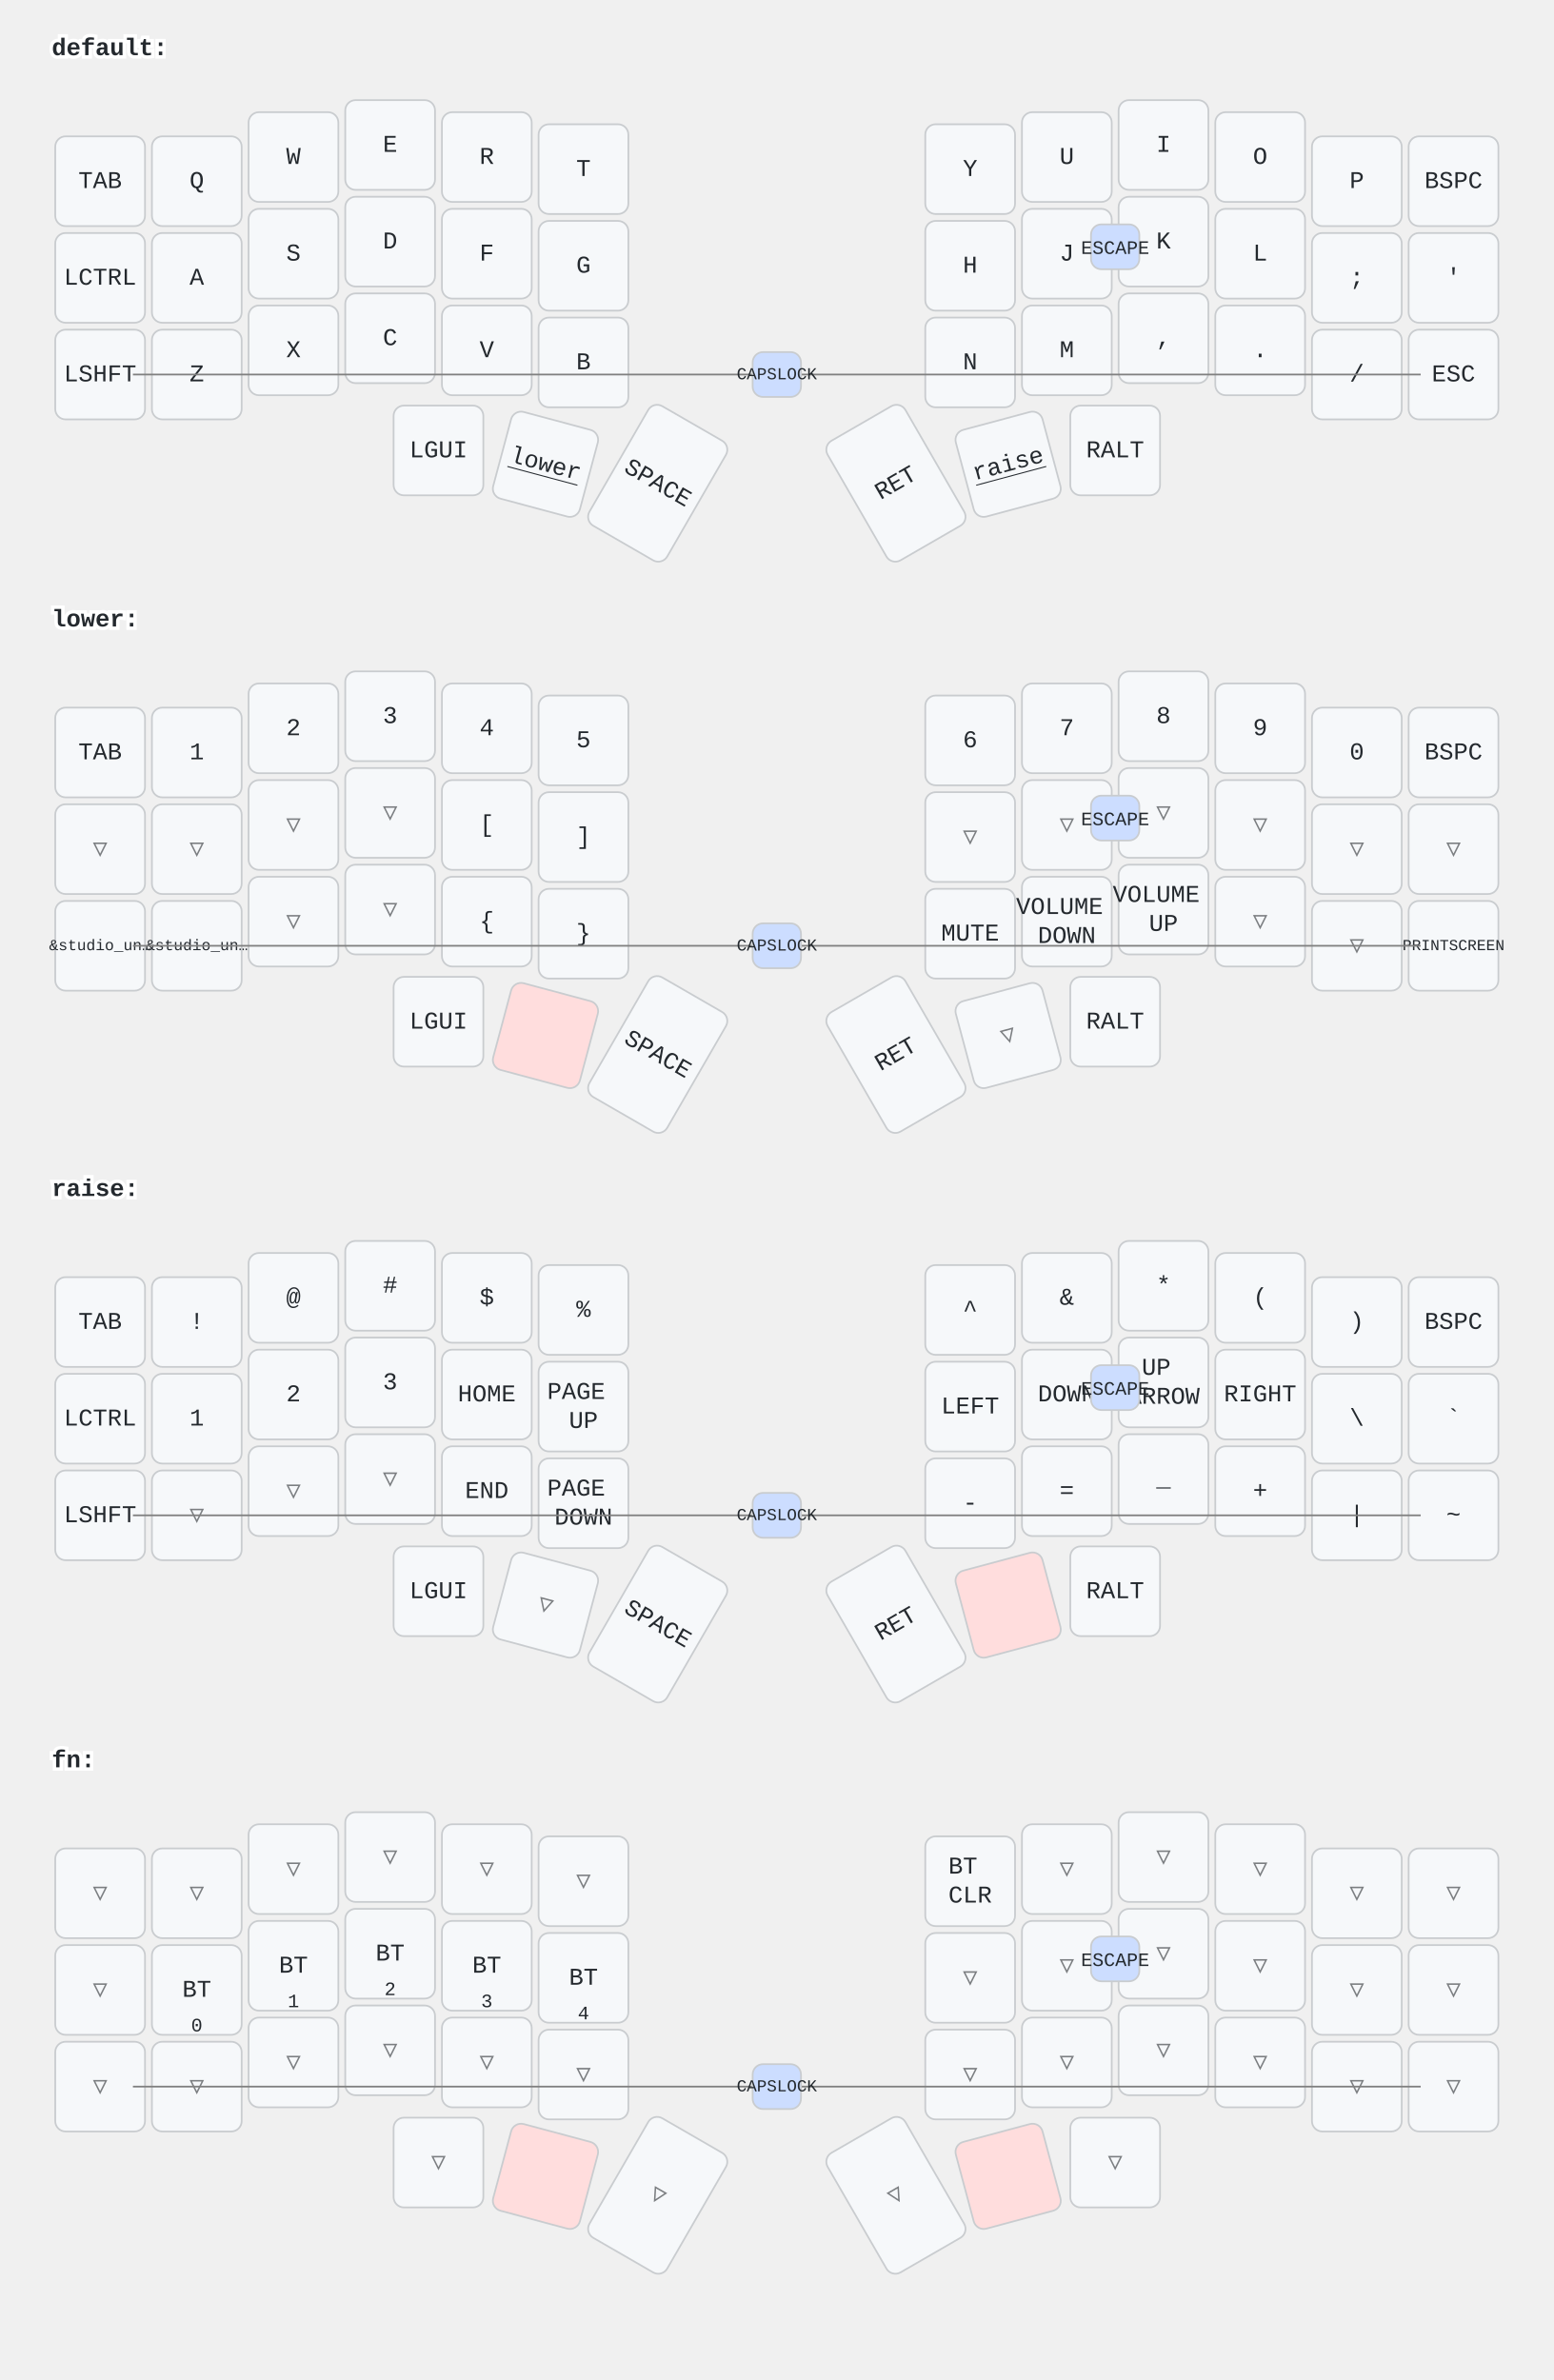
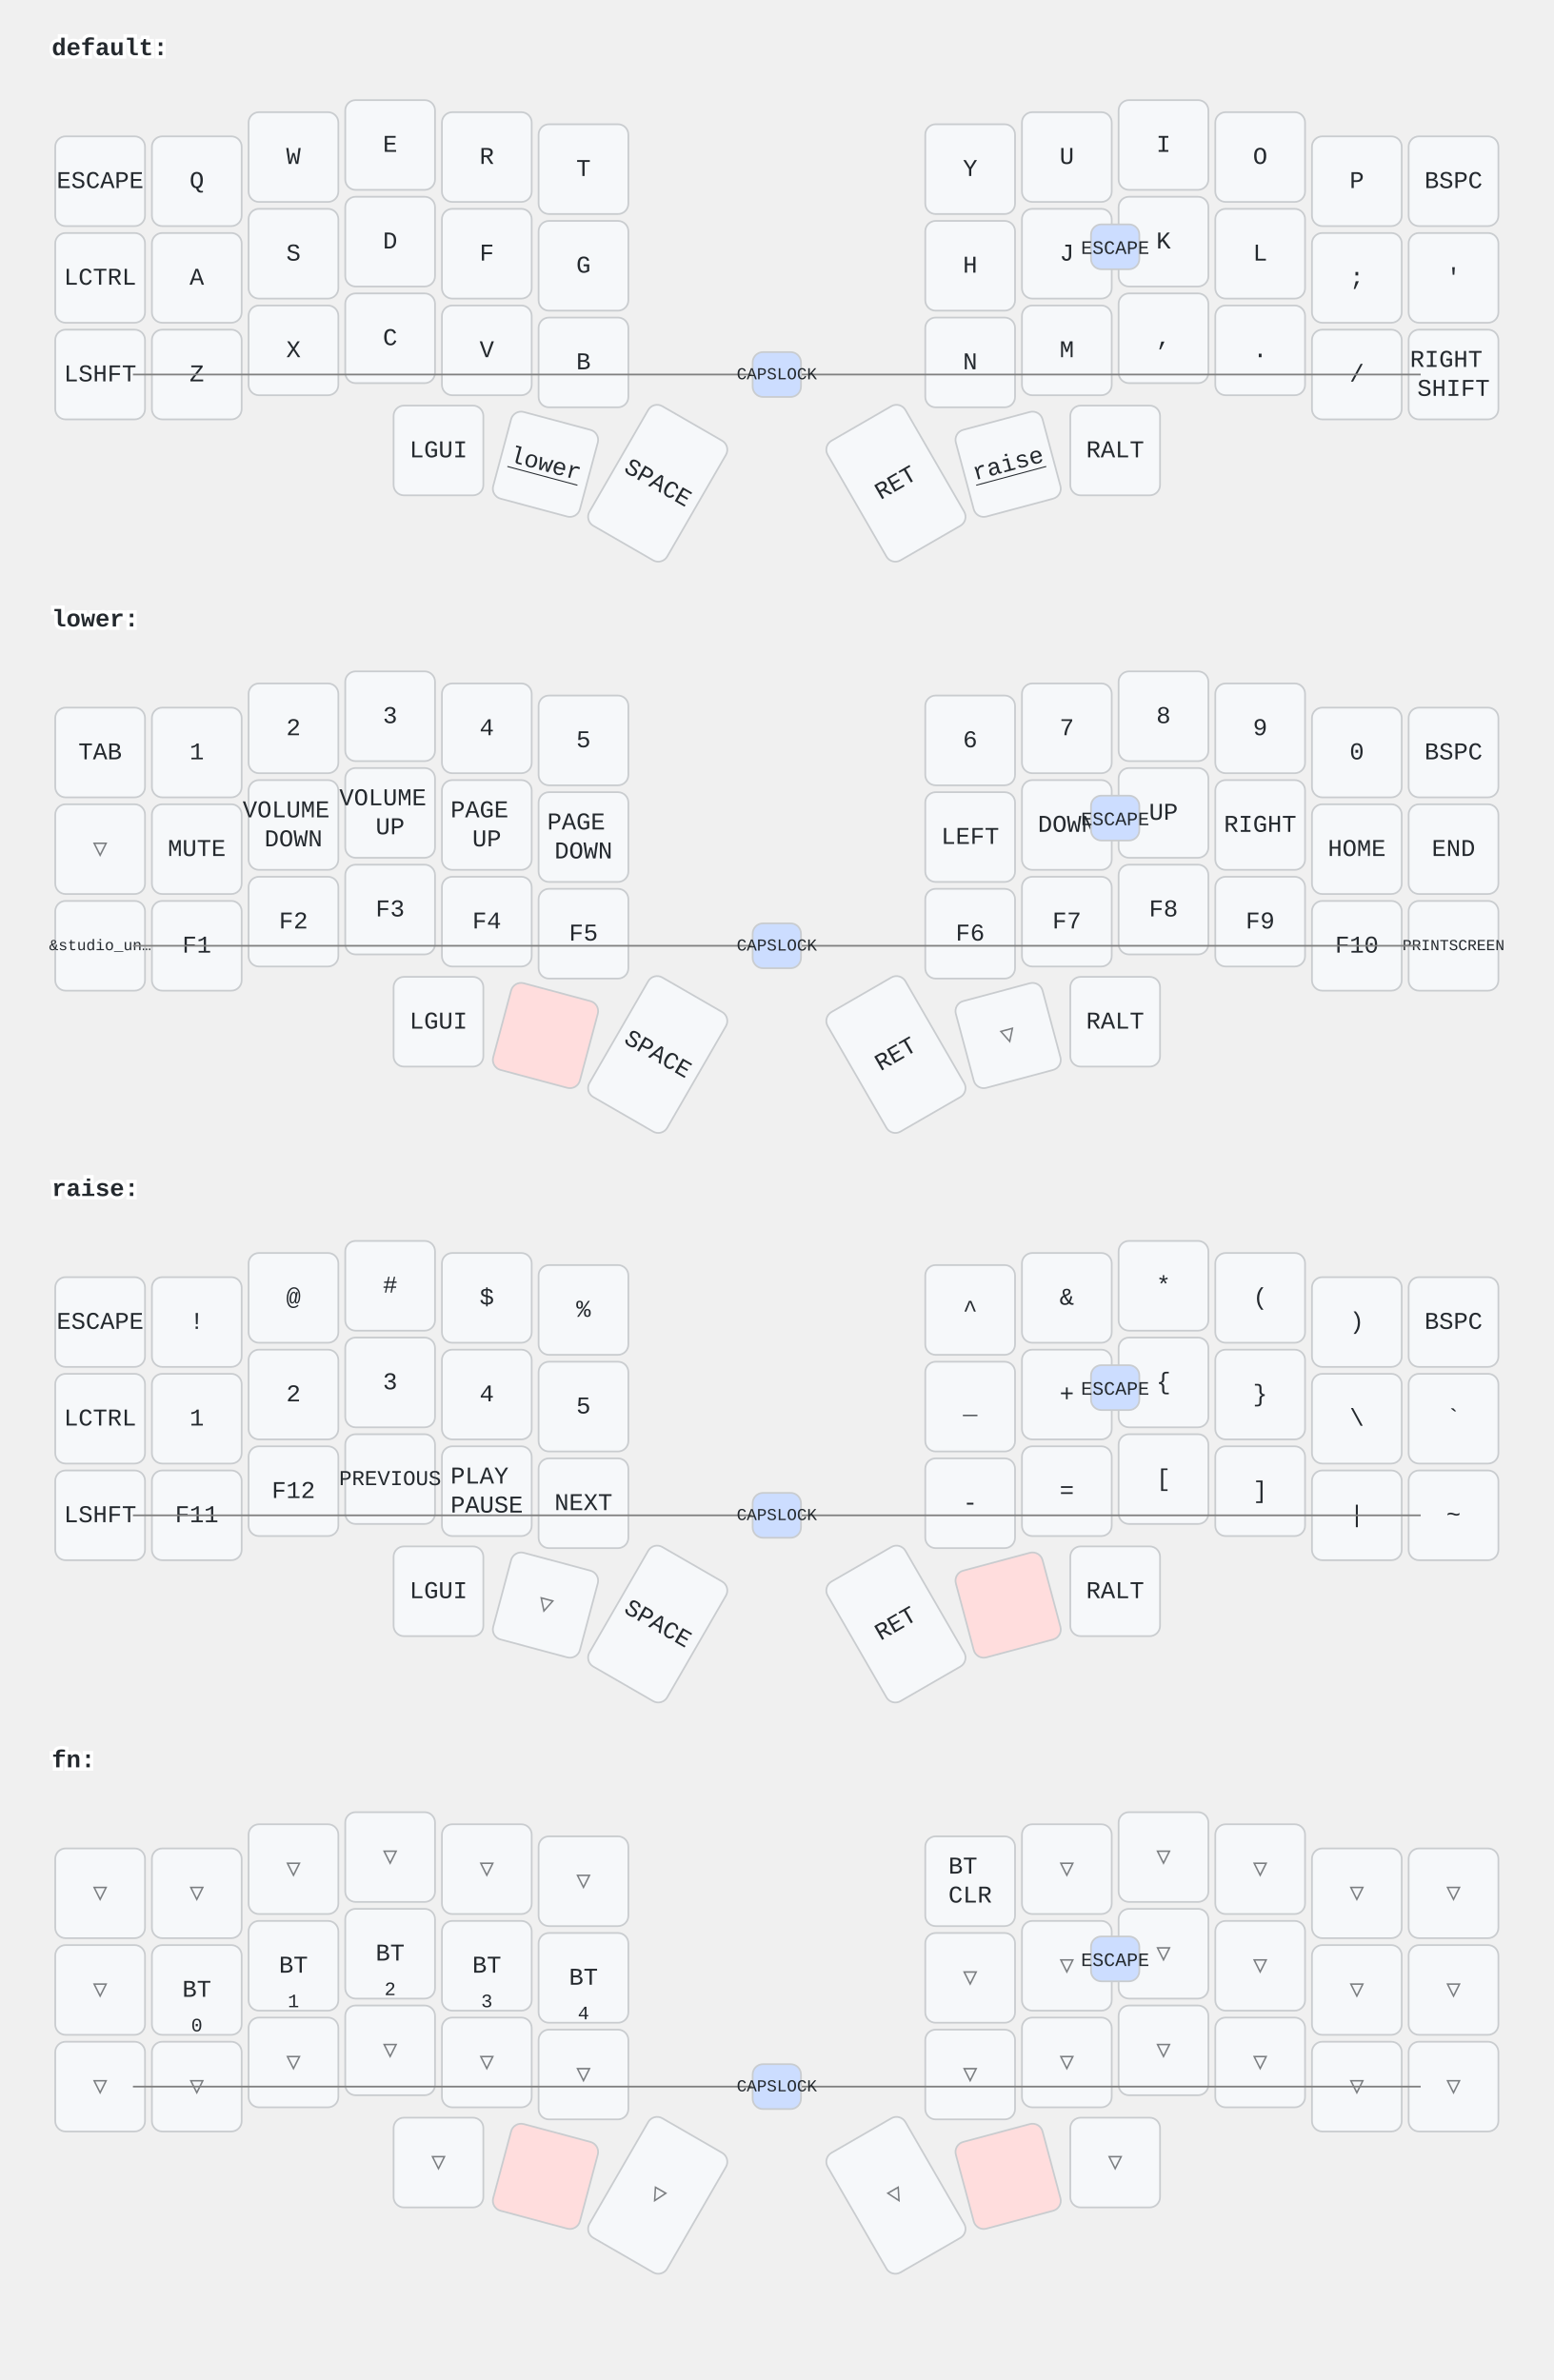
<svg xmlns="http://www.w3.org/2000/svg" width="900" height="1379" viewBox="0 0 900 1379" class="keymap">
  <style>/* inherit to force styles through use tags */
svg path {
    fill: inherit;
}

/* font and background color specifications */
svg.keymap {
    font-family: SFMono-Regular,Consolas,Liberation Mono,Menlo,monospace;
    font-size: 14px;
    font-kerning: normal;
    text-rendering: optimizeLegibility;
    fill: #24292e;
}

/* default key styling */
rect.key {
    fill: #f6f8fa;
}

rect.key, rect.combo {
    stroke: #c9cccf;
    stroke-width: 1;
}

/* default key side styling, only used is draw_key_sides is set */
rect.side {
    filter: brightness(90%);
}

/* color accent for combo boxes */
rect.combo, rect.combo-separate {
    fill: #cdf;
}

/* color accent for held keys */
rect.held, rect.combo.held {
    fill: #fdd;
}

/* color accent for ghost (optional) keys */
rect.ghost, rect.combo.ghost {
    stroke-dasharray: 4, 4;
    stroke-width: 2;
}

text {
    text-anchor: middle;
    dominant-baseline: middle;
}

/* styling for layer labels */
text.label {
    font-weight: bold;
    text-anchor: start;
    stroke: white;
    stroke-width: 4;
    paint-order: stroke;
}

/* styling for optional footer */
text.footer {
    text-anchor: end;
    dominant-baseline: auto;
    stroke: white;
    stroke-width: 4;
    paint-order: stroke;
}

/* styling for combo tap, and key non-tap label text */
text.combo, text.hold, text.shifted, text.left, text.right {
    font-size: 11px;
}

text.hold {
    text-anchor: middle;
    dominant-baseline: auto;
}

text.shifted {
    text-anchor: middle;
    dominant-baseline: hanging;
}

text.left {
    text-anchor: start;
}

text.right {
    text-anchor: end;
}

text.layer-activator {
    text-decoration: underline;
}

/* styling for hold/shifted label text in combo box */
text.combo.hold, text.combo.shifted, text.combo.left, text.combo.right {
    font-size: 8px;
}

/* lighter symbol for transparent keys */
text.trans {
    fill: #7b7e81;
}

/* styling for combo dendrons */
path.combo {
    stroke-width: 1;
    stroke: gray;
    fill: none;
}

/* Start Tabler Icons Cleanup */
/* cannot use height/width with glyphs */
.icon-tabler &gt; path {
    fill: inherit;
    stroke: inherit;
    stroke-width: 2;
}
/* hide tabler's default box */
.icon-tabler &gt; path[stroke="none"][fill="none"] {
    visibility: hidden;
}
/* End Tabler Icons Cleanup */
</style>
  <g transform="translate(30, 0)" class="layer-default">
    <text x="0" y="28" class="label" id="default">default:</text>
    <g transform="translate(0, 56)">
      <g transform="translate(28, 49)" class="key keypos-0">
        <rect rx="6" ry="6" x="-26" y="-26" width="52" height="52" class="key" />
-         <text x="0" y="0" class="key tap">TAB</text>
+         <text x="0" y="0" class="key tap">ESCAPE</text>
      </g>
      <g transform="translate(84, 49)" class="key keypos-1">
        <rect rx="6" ry="6" x="-26" y="-26" width="52" height="52" class="key" />
        <text x="0" y="0" class="key tap">Q</text>
      </g>
      <g transform="translate(140, 35)" class="key keypos-2">
        <rect rx="6" ry="6" x="-26" y="-26" width="52" height="52" class="key" />
        <text x="0" y="0" class="key tap">W</text>
      </g>
      <g transform="translate(196, 28)" class="key keypos-3">
        <rect rx="6" ry="6" x="-26" y="-26" width="52" height="52" class="key" />
        <text x="0" y="0" class="key tap">E</text>
      </g>
      <g transform="translate(252, 35)" class="key keypos-4">
        <rect rx="6" ry="6" x="-26" y="-26" width="52" height="52" class="key" />
        <text x="0" y="0" class="key tap">R</text>
      </g>
      <g transform="translate(308, 42)" class="key keypos-5">
        <rect rx="6" ry="6" x="-26" y="-26" width="52" height="52" class="key" />
        <text x="0" y="0" class="key tap">T</text>
      </g>
      <g transform="translate(532, 42)" class="key keypos-6">
        <rect rx="6" ry="6" x="-26" y="-26" width="52" height="52" class="key" />
        <text x="0" y="0" class="key tap">Y</text>
      </g>
      <g transform="translate(588, 35)" class="key keypos-7">
        <rect rx="6" ry="6" x="-26" y="-26" width="52" height="52" class="key" />
        <text x="0" y="0" class="key tap">U</text>
      </g>
      <g transform="translate(644, 28)" class="key keypos-8">
        <rect rx="6" ry="6" x="-26" y="-26" width="52" height="52" class="key" />
        <text x="0" y="0" class="key tap">I</text>
      </g>
      <g transform="translate(700, 35)" class="key keypos-9">
        <rect rx="6" ry="6" x="-26" y="-26" width="52" height="52" class="key" />
        <text x="0" y="0" class="key tap">O</text>
      </g>
      <g transform="translate(756, 49)" class="key keypos-10">
        <rect rx="6" ry="6" x="-26" y="-26" width="52" height="52" class="key" />
        <text x="0" y="0" class="key tap">P</text>
      </g>
      <g transform="translate(812, 49)" class="key keypos-11">
        <rect rx="6" ry="6" x="-26" y="-26" width="52" height="52" class="key" />
        <text x="0" y="0" class="key tap">BSPC</text>
      </g>
      <g transform="translate(28, 105)" class="key keypos-12">
        <rect rx="6" ry="6" x="-26" y="-26" width="52" height="52" class="key" />
        <text x="0" y="0" class="key tap">LCTRL</text>
      </g>
      <g transform="translate(84, 105)" class="key keypos-13">
        <rect rx="6" ry="6" x="-26" y="-26" width="52" height="52" class="key" />
        <text x="0" y="0" class="key tap">A</text>
      </g>
      <g transform="translate(140, 91)" class="key keypos-14">
        <rect rx="6" ry="6" x="-26" y="-26" width="52" height="52" class="key" />
        <text x="0" y="0" class="key tap">S</text>
      </g>
      <g transform="translate(196, 84)" class="key keypos-15">
        <rect rx="6" ry="6" x="-26" y="-26" width="52" height="52" class="key" />
        <text x="0" y="0" class="key tap">D</text>
      </g>
      <g transform="translate(252, 91)" class="key keypos-16">
        <rect rx="6" ry="6" x="-26" y="-26" width="52" height="52" class="key" />
        <text x="0" y="0" class="key tap">F</text>
      </g>
      <g transform="translate(308, 98)" class="key keypos-17">
        <rect rx="6" ry="6" x="-26" y="-26" width="52" height="52" class="key" />
        <text x="0" y="0" class="key tap">G</text>
      </g>
      <g transform="translate(532, 98)" class="key keypos-18">
        <rect rx="6" ry="6" x="-26" y="-26" width="52" height="52" class="key" />
        <text x="0" y="0" class="key tap">H</text>
      </g>
      <g transform="translate(588, 91)" class="key keypos-19">
        <rect rx="6" ry="6" x="-26" y="-26" width="52" height="52" class="key" />
        <text x="0" y="0" class="key tap">J</text>
      </g>
      <g transform="translate(644, 84)" class="key keypos-20">
        <rect rx="6" ry="6" x="-26" y="-26" width="52" height="52" class="key" />
        <text x="0" y="0" class="key tap">K</text>
      </g>
      <g transform="translate(700, 91)" class="key keypos-21">
        <rect rx="6" ry="6" x="-26" y="-26" width="52" height="52" class="key" />
        <text x="0" y="0" class="key tap">L</text>
      </g>
      <g transform="translate(756, 105)" class="key keypos-22">
        <rect rx="6" ry="6" x="-26" y="-26" width="52" height="52" class="key" />
        <text x="0" y="0" class="key tap">;</text>
      </g>
      <g transform="translate(812, 105)" class="key keypos-23">
        <rect rx="6" ry="6" x="-26" y="-26" width="52" height="52" class="key" />
        <text x="0" y="0" class="key tap">'</text>
      </g>
      <g transform="translate(28, 161)" class="key keypos-24">
        <rect rx="6" ry="6" x="-26" y="-26" width="52" height="52" class="key" />
        <text x="0" y="0" class="key tap">LSHFT</text>
      </g>
      <g transform="translate(84, 161)" class="key keypos-25">
        <rect rx="6" ry="6" x="-26" y="-26" width="52" height="52" class="key" />
        <text x="0" y="0" class="key tap">Z</text>
      </g>
      <g transform="translate(140, 147)" class="key keypos-26">
        <rect rx="6" ry="6" x="-26" y="-26" width="52" height="52" class="key" />
        <text x="0" y="0" class="key tap">X</text>
      </g>
      <g transform="translate(196, 140)" class="key keypos-27">
        <rect rx="6" ry="6" x="-26" y="-26" width="52" height="52" class="key" />
        <text x="0" y="0" class="key tap">C</text>
      </g>
      <g transform="translate(252, 147)" class="key keypos-28">
        <rect rx="6" ry="6" x="-26" y="-26" width="52" height="52" class="key" />
        <text x="0" y="0" class="key tap">V</text>
      </g>
      <g transform="translate(308, 154)" class="key keypos-29">
        <rect rx="6" ry="6" x="-26" y="-26" width="52" height="52" class="key" />
        <text x="0" y="0" class="key tap">B</text>
      </g>
      <g transform="translate(532, 154)" class="key keypos-30">
        <rect rx="6" ry="6" x="-26" y="-26" width="52" height="52" class="key" />
        <text x="0" y="0" class="key tap">N</text>
      </g>
      <g transform="translate(588, 147)" class="key keypos-31">
        <rect rx="6" ry="6" x="-26" y="-26" width="52" height="52" class="key" />
        <text x="0" y="0" class="key tap">M</text>
      </g>
      <g transform="translate(644, 140)" class="key keypos-32">
        <rect rx="6" ry="6" x="-26" y="-26" width="52" height="52" class="key" />
        <text x="0" y="0" class="key tap">,</text>
      </g>
      <g transform="translate(700, 147)" class="key keypos-33">
        <rect rx="6" ry="6" x="-26" y="-26" width="52" height="52" class="key" />
        <text x="0" y="0" class="key tap">.</text>
      </g>
      <g transform="translate(756, 161)" class="key keypos-34">
        <rect rx="6" ry="6" x="-26" y="-26" width="52" height="52" class="key" />
        <text x="0" y="0" class="key tap">/</text>
      </g>
      <g transform="translate(812, 161)" class="key keypos-35">
        <rect rx="6" ry="6" x="-26" y="-26" width="52" height="52" class="key" />
-         <text x="0" y="0" class="key tap">ESC</text>
+         <text x="0" y="0" class="key tap">
+           <tspan x="0" dy="-0.6em">RIGHT</tspan>
+           <tspan x="0" dy="1.2em">SHIFT</tspan>
+         </text>
      </g>
      <g transform="translate(224, 205)" class="key keypos-36">
        <rect rx="6" ry="6" x="-26" y="-26" width="52" height="52" class="key" />
        <text x="0" y="0" class="key tap">LGUI</text>
      </g>
      <g transform="translate(286, 213) rotate(15.0)" class="key keypos-37">
        <rect rx="6" ry="6" x="-26" y="-26" width="52" height="52" class="key" />
        <a href="#lower">
          <text x="0" y="0" class="key tap layer-activator">lower</text>
        </a>
      </g>
      <g transform="translate(351, 224) rotate(30.0)" class="key keypos-38">
        <rect rx="6" ry="6" x="-26" y="-40" width="52" height="80" class="key" />
        <text x="0" y="0" class="key tap">SPACE</text>
      </g>
      <g transform="translate(489, 224) rotate(-30.0)" class="key keypos-39">
        <rect rx="6" ry="6" x="-26" y="-40" width="52" height="80" class="key" />
        <text x="0" y="0" class="key tap">RET</text>
      </g>
      <g transform="translate(554, 213) rotate(-15.0)" class="key keypos-40">
        <rect rx="6" ry="6" x="-26" y="-26" width="52" height="52" class="key" />
        <a href="#raise">
          <text x="0" y="0" class="key tap layer-activator">raise</text>
        </a>
      </g>
      <g transform="translate(616, 205)" class="key keypos-41">
        <rect rx="6" ry="6" x="-26" y="-26" width="52" height="52" class="key" />
        <text x="0" y="0" class="key tap">RALT</text>
      </g>
      <g class="combo combopos-0">
        <rect rx="6" ry="6" x="602" y="74" width="28" height="26" class="combo" />
        <text x="616" y="88" class="combo tap">ESCAPE</text>
      </g>
      <g class="combo combopos-1">
        <path d="M420,161 l-373,0" class="combo" />
        <path d="M420,161 l373,0" class="combo" />
        <rect rx="6" ry="6" x="406" y="148" width="28" height="26" class="combo" />
        <text x="420" y="161" class="combo tap">
          <tspan style="font-size: 88%">CAPSLOCK</tspan>
        </text>
      </g>
    </g>
  </g>
  <g transform="translate(30, 331)" class="layer-lower">
    <text x="0" y="28" class="label" id="lower">lower:</text>
    <g transform="translate(0, 56)">
      <g transform="translate(28, 49)" class="key keypos-0">
        <rect rx="6" ry="6" x="-26" y="-26" width="52" height="52" class="key" />
        <text x="0" y="0" class="key tap">TAB</text>
      </g>
      <g transform="translate(84, 49)" class="key keypos-1">
        <rect rx="6" ry="6" x="-26" y="-26" width="52" height="52" class="key" />
        <text x="0" y="0" class="key tap">1</text>
      </g>
      <g transform="translate(140, 35)" class="key keypos-2">
        <rect rx="6" ry="6" x="-26" y="-26" width="52" height="52" class="key" />
        <text x="0" y="0" class="key tap">2</text>
      </g>
      <g transform="translate(196, 28)" class="key keypos-3">
        <rect rx="6" ry="6" x="-26" y="-26" width="52" height="52" class="key" />
        <text x="0" y="0" class="key tap">3</text>
      </g>
      <g transform="translate(252, 35)" class="key keypos-4">
        <rect rx="6" ry="6" x="-26" y="-26" width="52" height="52" class="key" />
        <text x="0" y="0" class="key tap">4</text>
      </g>
      <g transform="translate(308, 42)" class="key keypos-5">
        <rect rx="6" ry="6" x="-26" y="-26" width="52" height="52" class="key" />
        <text x="0" y="0" class="key tap">5</text>
      </g>
      <g transform="translate(532, 42)" class="key keypos-6">
        <rect rx="6" ry="6" x="-26" y="-26" width="52" height="52" class="key" />
        <text x="0" y="0" class="key tap">6</text>
      </g>
      <g transform="translate(588, 35)" class="key keypos-7">
        <rect rx="6" ry="6" x="-26" y="-26" width="52" height="52" class="key" />
        <text x="0" y="0" class="key tap">7</text>
      </g>
      <g transform="translate(644, 28)" class="key keypos-8">
        <rect rx="6" ry="6" x="-26" y="-26" width="52" height="52" class="key" />
        <text x="0" y="0" class="key tap">8</text>
      </g>
      <g transform="translate(700, 35)" class="key keypos-9">
        <rect rx="6" ry="6" x="-26" y="-26" width="52" height="52" class="key" />
        <text x="0" y="0" class="key tap">9</text>
      </g>
      <g transform="translate(756, 49)" class="key keypos-10">
        <rect rx="6" ry="6" x="-26" y="-26" width="52" height="52" class="key" />
        <text x="0" y="0" class="key tap">0</text>
      </g>
      <g transform="translate(812, 49)" class="key keypos-11">
        <rect rx="6" ry="6" x="-26" y="-26" width="52" height="52" class="key" />
        <text x="0" y="0" class="key tap">BSPC</text>
      </g>
      <g transform="translate(28, 105)" class="key trans keypos-12">
        <rect rx="6" ry="6" x="-26" y="-26" width="52" height="52" class="key trans" />
        <text x="0" y="0" class="key trans tap">▽</text>
      </g>
-       <g transform="translate(84, 105)" class="key trans keypos-13">
-         <rect rx="6" ry="6" x="-26" y="-26" width="52" height="52" class="key trans" />
-         <text x="0" y="0" class="key trans tap">▽</text>
-       </g>
-       <g transform="translate(140, 91)" class="key trans keypos-14">
-         <rect rx="6" ry="6" x="-26" y="-26" width="52" height="52" class="key trans" />
-         <text x="0" y="0" class="key trans tap">▽</text>
-       </g>
-       <g transform="translate(196, 84)" class="key trans keypos-15">
-         <rect rx="6" ry="6" x="-26" y="-26" width="52" height="52" class="key trans" />
-         <text x="0" y="0" class="key trans tap">▽</text>
-       </g>
-       <g transform="translate(252, 91)" class="key keypos-16">
-         <rect rx="6" ry="6" x="-26" y="-26" width="52" height="52" class="key" />
-         <text x="0" y="0" class="key tap">[</text>
-       </g>
-       <g transform="translate(308, 98)" class="key keypos-17">
-         <rect rx="6" ry="6" x="-26" y="-26" width="52" height="52" class="key" />
-         <text x="0" y="0" class="key tap">]</text>
-       </g>
-       <g transform="translate(532, 98)" class="key trans keypos-18">
-         <rect rx="6" ry="6" x="-26" y="-26" width="52" height="52" class="key trans" />
-         <text x="0" y="0" class="key trans tap">▽</text>
-       </g>
-       <g transform="translate(588, 91)" class="key trans keypos-19">
-         <rect rx="6" ry="6" x="-26" y="-26" width="52" height="52" class="key trans" />
-         <text x="0" y="0" class="key trans tap">▽</text>
-       </g>
-       <g transform="translate(644, 84)" class="key trans keypos-20">
-         <rect rx="6" ry="6" x="-26" y="-26" width="52" height="52" class="key trans" />
-         <text x="0" y="0" class="key trans tap">▽</text>
-       </g>
-       <g transform="translate(700, 91)" class="key trans keypos-21">
-         <rect rx="6" ry="6" x="-26" y="-26" width="52" height="52" class="key trans" />
-         <text x="0" y="0" class="key trans tap">▽</text>
-       </g>
-       <g transform="translate(756, 105)" class="key trans keypos-22">
-         <rect rx="6" ry="6" x="-26" y="-26" width="52" height="52" class="key trans" />
-         <text x="0" y="0" class="key trans tap">▽</text>
-       </g>
-       <g transform="translate(812, 105)" class="key trans keypos-23">
-         <rect rx="6" ry="6" x="-26" y="-26" width="52" height="52" class="key trans" />
-         <text x="0" y="0" class="key trans tap">▽</text>
-       </g>
-       <g transform="translate(28, 161)" class="key keypos-24">
-         <rect rx="6" ry="6" x="-26" y="-26" width="52" height="52" class="key" />
-         <text x="0" y="0" class="key tap">
-           <tspan style="font-size: 64%">&amp;studio_un…</tspan>
-         </text>
-       </g>
-       <g transform="translate(84, 161)" class="key keypos-25">
-         <rect rx="6" ry="6" x="-26" y="-26" width="52" height="52" class="key" />
-         <text x="0" y="0" class="key tap">
-           <tspan style="font-size: 64%">&amp;studio_un…</tspan>
-         </text>
-       </g>
-       <g transform="translate(140, 147)" class="key trans keypos-26">
-         <rect rx="6" ry="6" x="-26" y="-26" width="52" height="52" class="key trans" />
-         <text x="0" y="0" class="key trans tap">▽</text>
-       </g>
-       <g transform="translate(196, 140)" class="key trans keypos-27">
-         <rect rx="6" ry="6" x="-26" y="-26" width="52" height="52" class="key trans" />
-         <text x="0" y="0" class="key trans tap">▽</text>
-       </g>
-       <g transform="translate(252, 147)" class="key keypos-28">
-         <rect rx="6" ry="6" x="-26" y="-26" width="52" height="52" class="key" />
-         <text x="0" y="0" class="key tap">{</text>
-       </g>
-       <g transform="translate(308, 154)" class="key keypos-29">
-         <rect rx="6" ry="6" x="-26" y="-26" width="52" height="52" class="key" />
-         <text x="0" y="0" class="key tap">}</text>
-       </g>
-       <g transform="translate(532, 154)" class="key keypos-30">
+       <g transform="translate(84, 105)" class="key keypos-13">
        <rect rx="6" ry="6" x="-26" y="-26" width="52" height="52" class="key" />
        <text x="0" y="0" class="key tap">MUTE</text>
      </g>
-       <g transform="translate(588, 147)" class="key keypos-31">
+       <g transform="translate(140, 91)" class="key keypos-14">
        <rect rx="6" ry="6" x="-26" y="-26" width="52" height="52" class="key" />
        <text x="0" y="0" class="key tap">
          <tspan x="0" dy="-0.6em">VOLUME</tspan>
          <tspan x="0" dy="1.2em">DOWN</tspan>
        </text>
      </g>
-       <g transform="translate(644, 140)" class="key keypos-32">
+       <g transform="translate(196, 84)" class="key keypos-15">
        <rect rx="6" ry="6" x="-26" y="-26" width="52" height="52" class="key" />
        <text x="0" y="0" class="key tap">
          <tspan x="0" dy="-0.6em">VOLUME</tspan>
          <tspan x="0" dy="1.2em">UP</tspan>
        </text>
      </g>
-       <g transform="translate(700, 147)" class="key trans keypos-33">
-         <rect rx="6" ry="6" x="-26" y="-26" width="52" height="52" class="key trans" />
-         <text x="0" y="0" class="key trans tap">▽</text>
-       </g>
-       <g transform="translate(756, 161)" class="key trans keypos-34">
-         <rect rx="6" ry="6" x="-26" y="-26" width="52" height="52" class="key trans" />
-         <text x="0" y="0" class="key trans tap">▽</text>
+       <g transform="translate(252, 91)" class="key keypos-16">
+         <rect rx="6" ry="6" x="-26" y="-26" width="52" height="52" class="key" />
+         <text x="0" y="0" class="key tap">
+           <tspan x="0" dy="-0.6em">PAGE</tspan>
+           <tspan x="0" dy="1.2em">UP</tspan>
+         </text>
+       </g>
+       <g transform="translate(308, 98)" class="key keypos-17">
+         <rect rx="6" ry="6" x="-26" y="-26" width="52" height="52" class="key" />
+         <text x="0" y="0" class="key tap">
+           <tspan x="0" dy="-0.6em">PAGE</tspan>
+           <tspan x="0" dy="1.2em">DOWN</tspan>
+         </text>
+       </g>
+       <g transform="translate(532, 98)" class="key keypos-18">
+         <rect rx="6" ry="6" x="-26" y="-26" width="52" height="52" class="key" />
+         <text x="0" y="0" class="key tap">LEFT</text>
+       </g>
+       <g transform="translate(588, 91)" class="key keypos-19">
+         <rect rx="6" ry="6" x="-26" y="-26" width="52" height="52" class="key" />
+         <text x="0" y="0" class="key tap">DOWN</text>
+       </g>
+       <g transform="translate(644, 84)" class="key keypos-20">
+         <rect rx="6" ry="6" x="-26" y="-26" width="52" height="52" class="key" />
+         <text x="0" y="0" class="key tap">UP</text>
+       </g>
+       <g transform="translate(700, 91)" class="key keypos-21">
+         <rect rx="6" ry="6" x="-26" y="-26" width="52" height="52" class="key" />
+         <text x="0" y="0" class="key tap">RIGHT</text>
+       </g>
+       <g transform="translate(756, 105)" class="key keypos-22">
+         <rect rx="6" ry="6" x="-26" y="-26" width="52" height="52" class="key" />
+         <text x="0" y="0" class="key tap">HOME</text>
+       </g>
+       <g transform="translate(812, 105)" class="key keypos-23">
+         <rect rx="6" ry="6" x="-26" y="-26" width="52" height="52" class="key" />
+         <text x="0" y="0" class="key tap">END</text>
+       </g>
+       <g transform="translate(28, 161)" class="key keypos-24">
+         <rect rx="6" ry="6" x="-26" y="-26" width="52" height="52" class="key" />
+         <text x="0" y="0" class="key tap">
+           <tspan style="font-size: 64%">&amp;studio_un…</tspan>
+         </text>
+       </g>
+       <g transform="translate(84, 161)" class="key keypos-25">
+         <rect rx="6" ry="6" x="-26" y="-26" width="52" height="52" class="key" />
+         <text x="0" y="0" class="key tap">F1</text>
+       </g>
+       <g transform="translate(140, 147)" class="key keypos-26">
+         <rect rx="6" ry="6" x="-26" y="-26" width="52" height="52" class="key" />
+         <text x="0" y="0" class="key tap">F2</text>
+       </g>
+       <g transform="translate(196, 140)" class="key keypos-27">
+         <rect rx="6" ry="6" x="-26" y="-26" width="52" height="52" class="key" />
+         <text x="0" y="0" class="key tap">F3</text>
+       </g>
+       <g transform="translate(252, 147)" class="key keypos-28">
+         <rect rx="6" ry="6" x="-26" y="-26" width="52" height="52" class="key" />
+         <text x="0" y="0" class="key tap">F4</text>
+       </g>
+       <g transform="translate(308, 154)" class="key keypos-29">
+         <rect rx="6" ry="6" x="-26" y="-26" width="52" height="52" class="key" />
+         <text x="0" y="0" class="key tap">F5</text>
+       </g>
+       <g transform="translate(532, 154)" class="key keypos-30">
+         <rect rx="6" ry="6" x="-26" y="-26" width="52" height="52" class="key" />
+         <text x="0" y="0" class="key tap">F6</text>
+       </g>
+       <g transform="translate(588, 147)" class="key keypos-31">
+         <rect rx="6" ry="6" x="-26" y="-26" width="52" height="52" class="key" />
+         <text x="0" y="0" class="key tap">F7</text>
+       </g>
+       <g transform="translate(644, 140)" class="key keypos-32">
+         <rect rx="6" ry="6" x="-26" y="-26" width="52" height="52" class="key" />
+         <text x="0" y="0" class="key tap">F8</text>
+       </g>
+       <g transform="translate(700, 147)" class="key keypos-33">
+         <rect rx="6" ry="6" x="-26" y="-26" width="52" height="52" class="key" />
+         <text x="0" y="0" class="key tap">F9</text>
+       </g>
+       <g transform="translate(756, 161)" class="key keypos-34">
+         <rect rx="6" ry="6" x="-26" y="-26" width="52" height="52" class="key" />
+         <text x="0" y="0" class="key tap">F10</text>
      </g>
      <g transform="translate(812, 161)" class="key keypos-35">
        <rect rx="6" ry="6" x="-26" y="-26" width="52" height="52" class="key" />
        <text x="0" y="0" class="key tap">
          <tspan style="font-size: 64%">PRINTSCREEN</tspan>
        </text>
      </g>
      <g transform="translate(224, 205)" class="key keypos-36">
        <rect rx="6" ry="6" x="-26" y="-26" width="52" height="52" class="key" />
        <text x="0" y="0" class="key tap">LGUI</text>
      </g>
      <g transform="translate(286, 213) rotate(15.0)" class="key held keypos-37">
        <rect rx="6" ry="6" x="-26" y="-26" width="52" height="52" class="key held" />
      </g>
      <g transform="translate(351, 224) rotate(30.0)" class="key keypos-38">
        <rect rx="6" ry="6" x="-26" y="-40" width="52" height="80" class="key" />
        <text x="0" y="0" class="key tap">SPACE</text>
      </g>
      <g transform="translate(489, 224) rotate(-30.0)" class="key keypos-39">
        <rect rx="6" ry="6" x="-26" y="-40" width="52" height="80" class="key" />
        <text x="0" y="0" class="key tap">RET</text>
      </g>
      <g transform="translate(554, 213) rotate(-15.0)" class="key trans keypos-40">
        <rect rx="6" ry="6" x="-26" y="-26" width="52" height="52" class="key trans" />
        <text x="0" y="0" class="key trans tap">▽</text>
      </g>
      <g transform="translate(616, 205)" class="key keypos-41">
        <rect rx="6" ry="6" x="-26" y="-26" width="52" height="52" class="key" />
        <text x="0" y="0" class="key tap">RALT</text>
      </g>
      <g class="combo combopos-0">
        <rect rx="6" ry="6" x="602" y="74" width="28" height="26" class="combo" />
        <text x="616" y="88" class="combo tap">ESCAPE</text>
      </g>
      <g class="combo combopos-1">
        <path d="M420,161 l-373,0" class="combo" />
        <path d="M420,161 l373,0" class="combo" />
        <rect rx="6" ry="6" x="406" y="148" width="28" height="26" class="combo" />
        <text x="420" y="161" class="combo tap">
          <tspan style="font-size: 88%">CAPSLOCK</tspan>
        </text>
      </g>
    </g>
  </g>
  <g transform="translate(30, 661)" class="layer-raise">
    <text x="0" y="28" class="label" id="raise">raise:</text>
    <g transform="translate(0, 56)">
      <g transform="translate(28, 49)" class="key keypos-0">
        <rect rx="6" ry="6" x="-26" y="-26" width="52" height="52" class="key" />
-         <text x="0" y="0" class="key tap">TAB</text>
+         <text x="0" y="0" class="key tap">ESCAPE</text>
      </g>
      <g transform="translate(84, 49)" class="key keypos-1">
        <rect rx="6" ry="6" x="-26" y="-26" width="52" height="52" class="key" />
        <text x="0" y="0" class="key tap">!</text>
      </g>
      <g transform="translate(140, 35)" class="key keypos-2">
        <rect rx="6" ry="6" x="-26" y="-26" width="52" height="52" class="key" />
        <text x="0" y="0" class="key tap">@</text>
      </g>
      <g transform="translate(196, 28)" class="key keypos-3">
        <rect rx="6" ry="6" x="-26" y="-26" width="52" height="52" class="key" />
        <text x="0" y="0" class="key tap">#</text>
      </g>
      <g transform="translate(252, 35)" class="key keypos-4">
        <rect rx="6" ry="6" x="-26" y="-26" width="52" height="52" class="key" />
        <text x="0" y="0" class="key tap">$</text>
      </g>
      <g transform="translate(308, 42)" class="key keypos-5">
        <rect rx="6" ry="6" x="-26" y="-26" width="52" height="52" class="key" />
        <text x="0" y="0" class="key tap">%</text>
      </g>
      <g transform="translate(532, 42)" class="key keypos-6">
        <rect rx="6" ry="6" x="-26" y="-26" width="52" height="52" class="key" />
        <text x="0" y="0" class="key tap">^</text>
      </g>
      <g transform="translate(588, 35)" class="key keypos-7">
        <rect rx="6" ry="6" x="-26" y="-26" width="52" height="52" class="key" />
        <text x="0" y="0" class="key tap">&amp;</text>
      </g>
      <g transform="translate(644, 28)" class="key keypos-8">
        <rect rx="6" ry="6" x="-26" y="-26" width="52" height="52" class="key" />
        <text x="0" y="0" class="key tap">*</text>
      </g>
      <g transform="translate(700, 35)" class="key keypos-9">
        <rect rx="6" ry="6" x="-26" y="-26" width="52" height="52" class="key" />
        <text x="0" y="0" class="key tap">(</text>
      </g>
      <g transform="translate(756, 49)" class="key keypos-10">
        <rect rx="6" ry="6" x="-26" y="-26" width="52" height="52" class="key" />
        <text x="0" y="0" class="key tap">)</text>
      </g>
      <g transform="translate(812, 49)" class="key keypos-11">
        <rect rx="6" ry="6" x="-26" y="-26" width="52" height="52" class="key" />
        <text x="0" y="0" class="key tap">BSPC</text>
      </g>
      <g transform="translate(28, 105)" class="key keypos-12">
        <rect rx="6" ry="6" x="-26" y="-26" width="52" height="52" class="key" />
        <text x="0" y="0" class="key tap">LCTRL</text>
      </g>
      <g transform="translate(84, 105)" class="key keypos-13">
        <rect rx="6" ry="6" x="-26" y="-26" width="52" height="52" class="key" />
        <text x="0" y="0" class="key tap">1</text>
      </g>
      <g transform="translate(140, 91)" class="key keypos-14">
        <rect rx="6" ry="6" x="-26" y="-26" width="52" height="52" class="key" />
        <text x="0" y="0" class="key tap">2</text>
      </g>
      <g transform="translate(196, 84)" class="key keypos-15">
        <rect rx="6" ry="6" x="-26" y="-26" width="52" height="52" class="key" />
        <text x="0" y="0" class="key tap">3</text>
      </g>
      <g transform="translate(252, 91)" class="key keypos-16">
        <rect rx="6" ry="6" x="-26" y="-26" width="52" height="52" class="key" />
-         <text x="0" y="0" class="key tap">HOME</text>
+         <text x="0" y="0" class="key tap">4</text>
      </g>
      <g transform="translate(308, 98)" class="key keypos-17">
        <rect rx="6" ry="6" x="-26" y="-26" width="52" height="52" class="key" />
-         <text x="0" y="0" class="key tap">
-           <tspan x="0" dy="-0.6em">PAGE</tspan>
-           <tspan x="0" dy="1.2em">UP</tspan>
-         </text>
+         <text x="0" y="0" class="key tap">5</text>
      </g>
      <g transform="translate(532, 98)" class="key keypos-18">
        <rect rx="6" ry="6" x="-26" y="-26" width="52" height="52" class="key" />
-         <text x="0" y="0" class="key tap">LEFT</text>
+         <text x="0" y="0" class="key tap">_</text>
      </g>
      <g transform="translate(588, 91)" class="key keypos-19">
        <rect rx="6" ry="6" x="-26" y="-26" width="52" height="52" class="key" />
-         <text x="0" y="0" class="key tap">DOWN</text>
+         <text x="0" y="0" class="key tap">+</text>
      </g>
      <g transform="translate(644, 84)" class="key keypos-20">
        <rect rx="6" ry="6" x="-26" y="-26" width="52" height="52" class="key" />
-         <text x="0" y="0" class="key tap">
-           <tspan x="0" dy="-0.6em">UP</tspan>
-           <tspan x="0" dy="1.2em">ARROW</tspan>
-         </text>
+         <text x="0" y="0" class="key tap">{</text>
      </g>
      <g transform="translate(700, 91)" class="key keypos-21">
        <rect rx="6" ry="6" x="-26" y="-26" width="52" height="52" class="key" />
-         <text x="0" y="0" class="key tap">RIGHT</text>
+         <text x="0" y="0" class="key tap">}</text>
      </g>
      <g transform="translate(756, 105)" class="key keypos-22">
        <rect rx="6" ry="6" x="-26" y="-26" width="52" height="52" class="key" />
        <text x="0" y="0" class="key tap">\</text>
      </g>
      <g transform="translate(812, 105)" class="key keypos-23">
        <rect rx="6" ry="6" x="-26" y="-26" width="52" height="52" class="key" />
        <text x="0" y="0" class="key tap">`</text>
      </g>
      <g transform="translate(28, 161)" class="key keypos-24">
        <rect rx="6" ry="6" x="-26" y="-26" width="52" height="52" class="key" />
        <text x="0" y="0" class="key tap">LSHFT</text>
      </g>
-       <g transform="translate(84, 161)" class="key trans keypos-25">
-         <rect rx="6" ry="6" x="-26" y="-26" width="52" height="52" class="key trans" />
-         <text x="0" y="0" class="key trans tap">▽</text>
-       </g>
-       <g transform="translate(140, 147)" class="key trans keypos-26">
-         <rect rx="6" ry="6" x="-26" y="-26" width="52" height="52" class="key trans" />
-         <text x="0" y="0" class="key trans tap">▽</text>
-       </g>
-       <g transform="translate(196, 140)" class="key trans keypos-27">
-         <rect rx="6" ry="6" x="-26" y="-26" width="52" height="52" class="key trans" />
-         <text x="0" y="0" class="key trans tap">▽</text>
+       <g transform="translate(84, 161)" class="key keypos-25">
+         <rect rx="6" ry="6" x="-26" y="-26" width="52" height="52" class="key" />
+         <text x="0" y="0" class="key tap">F11</text>
+       </g>
+       <g transform="translate(140, 147)" class="key keypos-26">
+         <rect rx="6" ry="6" x="-26" y="-26" width="52" height="52" class="key" />
+         <text x="0" y="0" class="key tap">F12</text>
+       </g>
+       <g transform="translate(196, 140)" class="key keypos-27">
+         <rect rx="6" ry="6" x="-26" y="-26" width="52" height="52" class="key" />
+         <text x="0" y="0" class="key tap">
+           <tspan style="font-size: 88%">PREVIOUS</tspan>
+         </text>
      </g>
      <g transform="translate(252, 147)" class="key keypos-28">
        <rect rx="6" ry="6" x="-26" y="-26" width="52" height="52" class="key" />
-         <text x="0" y="0" class="key tap">END</text>
+         <text x="0" y="0" class="key tap">
+           <tspan x="0" dy="-0.6em">PLAY</tspan>
+           <tspan x="0" dy="1.2em">PAUSE</tspan>
+         </text>
      </g>
      <g transform="translate(308, 154)" class="key keypos-29">
        <rect rx="6" ry="6" x="-26" y="-26" width="52" height="52" class="key" />
-         <text x="0" y="0" class="key tap">
-           <tspan x="0" dy="-0.6em">PAGE</tspan>
-           <tspan x="0" dy="1.2em">DOWN</tspan>
-         </text>
+         <text x="0" y="0" class="key tap">NEXT</text>
      </g>
      <g transform="translate(532, 154)" class="key keypos-30">
        <rect rx="6" ry="6" x="-26" y="-26" width="52" height="52" class="key" />
        <text x="0" y="0" class="key tap">-</text>
      </g>
      <g transform="translate(588, 147)" class="key keypos-31">
        <rect rx="6" ry="6" x="-26" y="-26" width="52" height="52" class="key" />
        <text x="0" y="0" class="key tap">=</text>
      </g>
      <g transform="translate(644, 140)" class="key keypos-32">
        <rect rx="6" ry="6" x="-26" y="-26" width="52" height="52" class="key" />
-         <text x="0" y="0" class="key tap">_</text>
+         <text x="0" y="0" class="key tap">[</text>
      </g>
      <g transform="translate(700, 147)" class="key keypos-33">
        <rect rx="6" ry="6" x="-26" y="-26" width="52" height="52" class="key" />
-         <text x="0" y="0" class="key tap">+</text>
+         <text x="0" y="0" class="key tap">]</text>
      </g>
      <g transform="translate(756, 161)" class="key keypos-34">
        <rect rx="6" ry="6" x="-26" y="-26" width="52" height="52" class="key" />
        <text x="0" y="0" class="key tap">|</text>
      </g>
      <g transform="translate(812, 161)" class="key keypos-35">
        <rect rx="6" ry="6" x="-26" y="-26" width="52" height="52" class="key" />
        <text x="0" y="0" class="key tap">~</text>
      </g>
      <g transform="translate(224, 205)" class="key keypos-36">
        <rect rx="6" ry="6" x="-26" y="-26" width="52" height="52" class="key" />
        <text x="0" y="0" class="key tap">LGUI</text>
      </g>
      <g transform="translate(286, 213) rotate(15.0)" class="key trans keypos-37">
        <rect rx="6" ry="6" x="-26" y="-26" width="52" height="52" class="key trans" />
        <text x="0" y="0" class="key trans tap">▽</text>
      </g>
      <g transform="translate(351, 224) rotate(30.0)" class="key keypos-38">
        <rect rx="6" ry="6" x="-26" y="-40" width="52" height="80" class="key" />
        <text x="0" y="0" class="key tap">SPACE</text>
      </g>
      <g transform="translate(489, 224) rotate(-30.0)" class="key keypos-39">
        <rect rx="6" ry="6" x="-26" y="-40" width="52" height="80" class="key" />
        <text x="0" y="0" class="key tap">RET</text>
      </g>
      <g transform="translate(554, 213) rotate(-15.0)" class="key held keypos-40">
        <rect rx="6" ry="6" x="-26" y="-26" width="52" height="52" class="key held" />
      </g>
      <g transform="translate(616, 205)" class="key keypos-41">
        <rect rx="6" ry="6" x="-26" y="-26" width="52" height="52" class="key" />
        <text x="0" y="0" class="key tap">RALT</text>
      </g>
      <g class="combo combopos-0">
        <rect rx="6" ry="6" x="602" y="74" width="28" height="26" class="combo" />
        <text x="616" y="88" class="combo tap">ESCAPE</text>
      </g>
      <g class="combo combopos-1">
        <path d="M420,161 l-373,0" class="combo" />
        <path d="M420,161 l373,0" class="combo" />
        <rect rx="6" ry="6" x="406" y="148" width="28" height="26" class="combo" />
        <text x="420" y="161" class="combo tap">
          <tspan style="font-size: 88%">CAPSLOCK</tspan>
        </text>
      </g>
    </g>
  </g>
  <g transform="translate(30, 992)" class="layer-fn">
    <text x="0" y="28" class="label" id="fn">fn:</text>
    <g transform="translate(0, 56)">
      <g transform="translate(28, 49)" class="key trans keypos-0">
        <rect rx="6" ry="6" x="-26" y="-26" width="52" height="52" class="key trans" />
        <text x="0" y="0" class="key trans tap">▽</text>
      </g>
      <g transform="translate(84, 49)" class="key trans keypos-1">
        <rect rx="6" ry="6" x="-26" y="-26" width="52" height="52" class="key trans" />
        <text x="0" y="0" class="key trans tap">▽</text>
      </g>
      <g transform="translate(140, 35)" class="key trans keypos-2">
        <rect rx="6" ry="6" x="-26" y="-26" width="52" height="52" class="key trans" />
        <text x="0" y="0" class="key trans tap">▽</text>
      </g>
      <g transform="translate(196, 28)" class="key trans keypos-3">
        <rect rx="6" ry="6" x="-26" y="-26" width="52" height="52" class="key trans" />
        <text x="0" y="0" class="key trans tap">▽</text>
      </g>
      <g transform="translate(252, 35)" class="key trans keypos-4">
        <rect rx="6" ry="6" x="-26" y="-26" width="52" height="52" class="key trans" />
        <text x="0" y="0" class="key trans tap">▽</text>
      </g>
      <g transform="translate(308, 42)" class="key trans keypos-5">
        <rect rx="6" ry="6" x="-26" y="-26" width="52" height="52" class="key trans" />
        <text x="0" y="0" class="key trans tap">▽</text>
      </g>
      <g transform="translate(532, 42)" class="key keypos-6">
        <rect rx="6" ry="6" x="-26" y="-26" width="52" height="52" class="key" />
        <text x="0" y="0" class="key tap">
          <tspan x="0" dy="-0.6em">BT</tspan>
          <tspan x="0" dy="1.2em">CLR</tspan>
        </text>
      </g>
      <g transform="translate(588, 35)" class="key trans keypos-7">
        <rect rx="6" ry="6" x="-26" y="-26" width="52" height="52" class="key trans" />
        <text x="0" y="0" class="key trans tap">▽</text>
      </g>
      <g transform="translate(644, 28)" class="key trans keypos-8">
        <rect rx="6" ry="6" x="-26" y="-26" width="52" height="52" class="key trans" />
        <text x="0" y="0" class="key trans tap">▽</text>
      </g>
      <g transform="translate(700, 35)" class="key trans keypos-9">
        <rect rx="6" ry="6" x="-26" y="-26" width="52" height="52" class="key trans" />
        <text x="0" y="0" class="key trans tap">▽</text>
      </g>
      <g transform="translate(756, 49)" class="key trans keypos-10">
        <rect rx="6" ry="6" x="-26" y="-26" width="52" height="52" class="key trans" />
        <text x="0" y="0" class="key trans tap">▽</text>
      </g>
      <g transform="translate(812, 49)" class="key trans keypos-11">
        <rect rx="6" ry="6" x="-26" y="-26" width="52" height="52" class="key trans" />
        <text x="0" y="0" class="key trans tap">▽</text>
      </g>
      <g transform="translate(28, 105)" class="key trans keypos-12">
        <rect rx="6" ry="6" x="-26" y="-26" width="52" height="52" class="key trans" />
        <text x="0" y="0" class="key trans tap">▽</text>
      </g>
      <g transform="translate(84, 105)" class="key keypos-13">
        <rect rx="6" ry="6" x="-26" y="-26" width="52" height="52" class="key" />
        <text x="0" y="0" class="key tap">BT</text>
        <text x="0" y="24" class="key hold">0</text>
      </g>
      <g transform="translate(140, 91)" class="key keypos-14">
        <rect rx="6" ry="6" x="-26" y="-26" width="52" height="52" class="key" />
        <text x="0" y="0" class="key tap">BT</text>
        <text x="0" y="24" class="key hold">1</text>
      </g>
      <g transform="translate(196, 84)" class="key keypos-15">
        <rect rx="6" ry="6" x="-26" y="-26" width="52" height="52" class="key" />
        <text x="0" y="0" class="key tap">BT</text>
        <text x="0" y="24" class="key hold">2</text>
      </g>
      <g transform="translate(252, 91)" class="key keypos-16">
        <rect rx="6" ry="6" x="-26" y="-26" width="52" height="52" class="key" />
        <text x="0" y="0" class="key tap">BT</text>
        <text x="0" y="24" class="key hold">3</text>
      </g>
      <g transform="translate(308, 98)" class="key keypos-17">
        <rect rx="6" ry="6" x="-26" y="-26" width="52" height="52" class="key" />
        <text x="0" y="0" class="key tap">BT</text>
        <text x="0" y="24" class="key hold">4</text>
      </g>
      <g transform="translate(532, 98)" class="key trans keypos-18">
        <rect rx="6" ry="6" x="-26" y="-26" width="52" height="52" class="key trans" />
        <text x="0" y="0" class="key trans tap">▽</text>
      </g>
      <g transform="translate(588, 91)" class="key trans keypos-19">
        <rect rx="6" ry="6" x="-26" y="-26" width="52" height="52" class="key trans" />
        <text x="0" y="0" class="key trans tap">▽</text>
      </g>
      <g transform="translate(644, 84)" class="key trans keypos-20">
        <rect rx="6" ry="6" x="-26" y="-26" width="52" height="52" class="key trans" />
        <text x="0" y="0" class="key trans tap">▽</text>
      </g>
      <g transform="translate(700, 91)" class="key trans keypos-21">
        <rect rx="6" ry="6" x="-26" y="-26" width="52" height="52" class="key trans" />
        <text x="0" y="0" class="key trans tap">▽</text>
      </g>
      <g transform="translate(756, 105)" class="key trans keypos-22">
        <rect rx="6" ry="6" x="-26" y="-26" width="52" height="52" class="key trans" />
        <text x="0" y="0" class="key trans tap">▽</text>
      </g>
      <g transform="translate(812, 105)" class="key trans keypos-23">
        <rect rx="6" ry="6" x="-26" y="-26" width="52" height="52" class="key trans" />
        <text x="0" y="0" class="key trans tap">▽</text>
      </g>
      <g transform="translate(28, 161)" class="key trans keypos-24">
        <rect rx="6" ry="6" x="-26" y="-26" width="52" height="52" class="key trans" />
        <text x="0" y="0" class="key trans tap">▽</text>
      </g>
      <g transform="translate(84, 161)" class="key trans keypos-25">
        <rect rx="6" ry="6" x="-26" y="-26" width="52" height="52" class="key trans" />
        <text x="0" y="0" class="key trans tap">▽</text>
      </g>
      <g transform="translate(140, 147)" class="key trans keypos-26">
        <rect rx="6" ry="6" x="-26" y="-26" width="52" height="52" class="key trans" />
        <text x="0" y="0" class="key trans tap">▽</text>
      </g>
      <g transform="translate(196, 140)" class="key trans keypos-27">
        <rect rx="6" ry="6" x="-26" y="-26" width="52" height="52" class="key trans" />
        <text x="0" y="0" class="key trans tap">▽</text>
      </g>
      <g transform="translate(252, 147)" class="key trans keypos-28">
        <rect rx="6" ry="6" x="-26" y="-26" width="52" height="52" class="key trans" />
        <text x="0" y="0" class="key trans tap">▽</text>
      </g>
      <g transform="translate(308, 154)" class="key trans keypos-29">
        <rect rx="6" ry="6" x="-26" y="-26" width="52" height="52" class="key trans" />
        <text x="0" y="0" class="key trans tap">▽</text>
      </g>
      <g transform="translate(532, 154)" class="key trans keypos-30">
        <rect rx="6" ry="6" x="-26" y="-26" width="52" height="52" class="key trans" />
        <text x="0" y="0" class="key trans tap">▽</text>
      </g>
      <g transform="translate(588, 147)" class="key trans keypos-31">
        <rect rx="6" ry="6" x="-26" y="-26" width="52" height="52" class="key trans" />
        <text x="0" y="0" class="key trans tap">▽</text>
      </g>
      <g transform="translate(644, 140)" class="key trans keypos-32">
        <rect rx="6" ry="6" x="-26" y="-26" width="52" height="52" class="key trans" />
        <text x="0" y="0" class="key trans tap">▽</text>
      </g>
      <g transform="translate(700, 147)" class="key trans keypos-33">
        <rect rx="6" ry="6" x="-26" y="-26" width="52" height="52" class="key trans" />
        <text x="0" y="0" class="key trans tap">▽</text>
      </g>
      <g transform="translate(756, 161)" class="key trans keypos-34">
        <rect rx="6" ry="6" x="-26" y="-26" width="52" height="52" class="key trans" />
        <text x="0" y="0" class="key trans tap">▽</text>
      </g>
      <g transform="translate(812, 161)" class="key trans keypos-35">
        <rect rx="6" ry="6" x="-26" y="-26" width="52" height="52" class="key trans" />
        <text x="0" y="0" class="key trans tap">▽</text>
      </g>
      <g transform="translate(224, 205)" class="key trans keypos-36">
        <rect rx="6" ry="6" x="-26" y="-26" width="52" height="52" class="key trans" />
        <text x="0" y="0" class="key trans tap">▽</text>
      </g>
      <g transform="translate(286, 213) rotate(15.0)" class="key held keypos-37">
        <rect rx="6" ry="6" x="-26" y="-26" width="52" height="52" class="key held" />
      </g>
      <g transform="translate(351, 224) rotate(30.0)" class="key trans keypos-38">
        <rect rx="6" ry="6" x="-26" y="-40" width="52" height="80" class="key trans" />
        <text x="0" y="0" class="key trans tap">▽</text>
      </g>
      <g transform="translate(489, 224) rotate(-30.0)" class="key trans keypos-39">
        <rect rx="6" ry="6" x="-26" y="-40" width="52" height="80" class="key trans" />
        <text x="0" y="0" class="key trans tap">▽</text>
      </g>
      <g transform="translate(554, 213) rotate(-15.0)" class="key held keypos-40">
        <rect rx="6" ry="6" x="-26" y="-26" width="52" height="52" class="key held" />
      </g>
      <g transform="translate(616, 205)" class="key trans keypos-41">
        <rect rx="6" ry="6" x="-26" y="-26" width="52" height="52" class="key trans" />
        <text x="0" y="0" class="key trans tap">▽</text>
      </g>
      <g class="combo combopos-0">
        <rect rx="6" ry="6" x="602" y="74" width="28" height="26" class="combo" />
        <text x="616" y="88" class="combo tap">ESCAPE</text>
      </g>
      <g class="combo combopos-1">
        <path d="M420,161 l-373,0" class="combo" />
        <path d="M420,161 l373,0" class="combo" />
        <rect rx="6" ry="6" x="406" y="148" width="28" height="26" class="combo" />
        <text x="420" y="161" class="combo tap">
          <tspan style="font-size: 88%">CAPSLOCK</tspan>
        </text>
      </g>
    </g>
  </g>
</svg>
